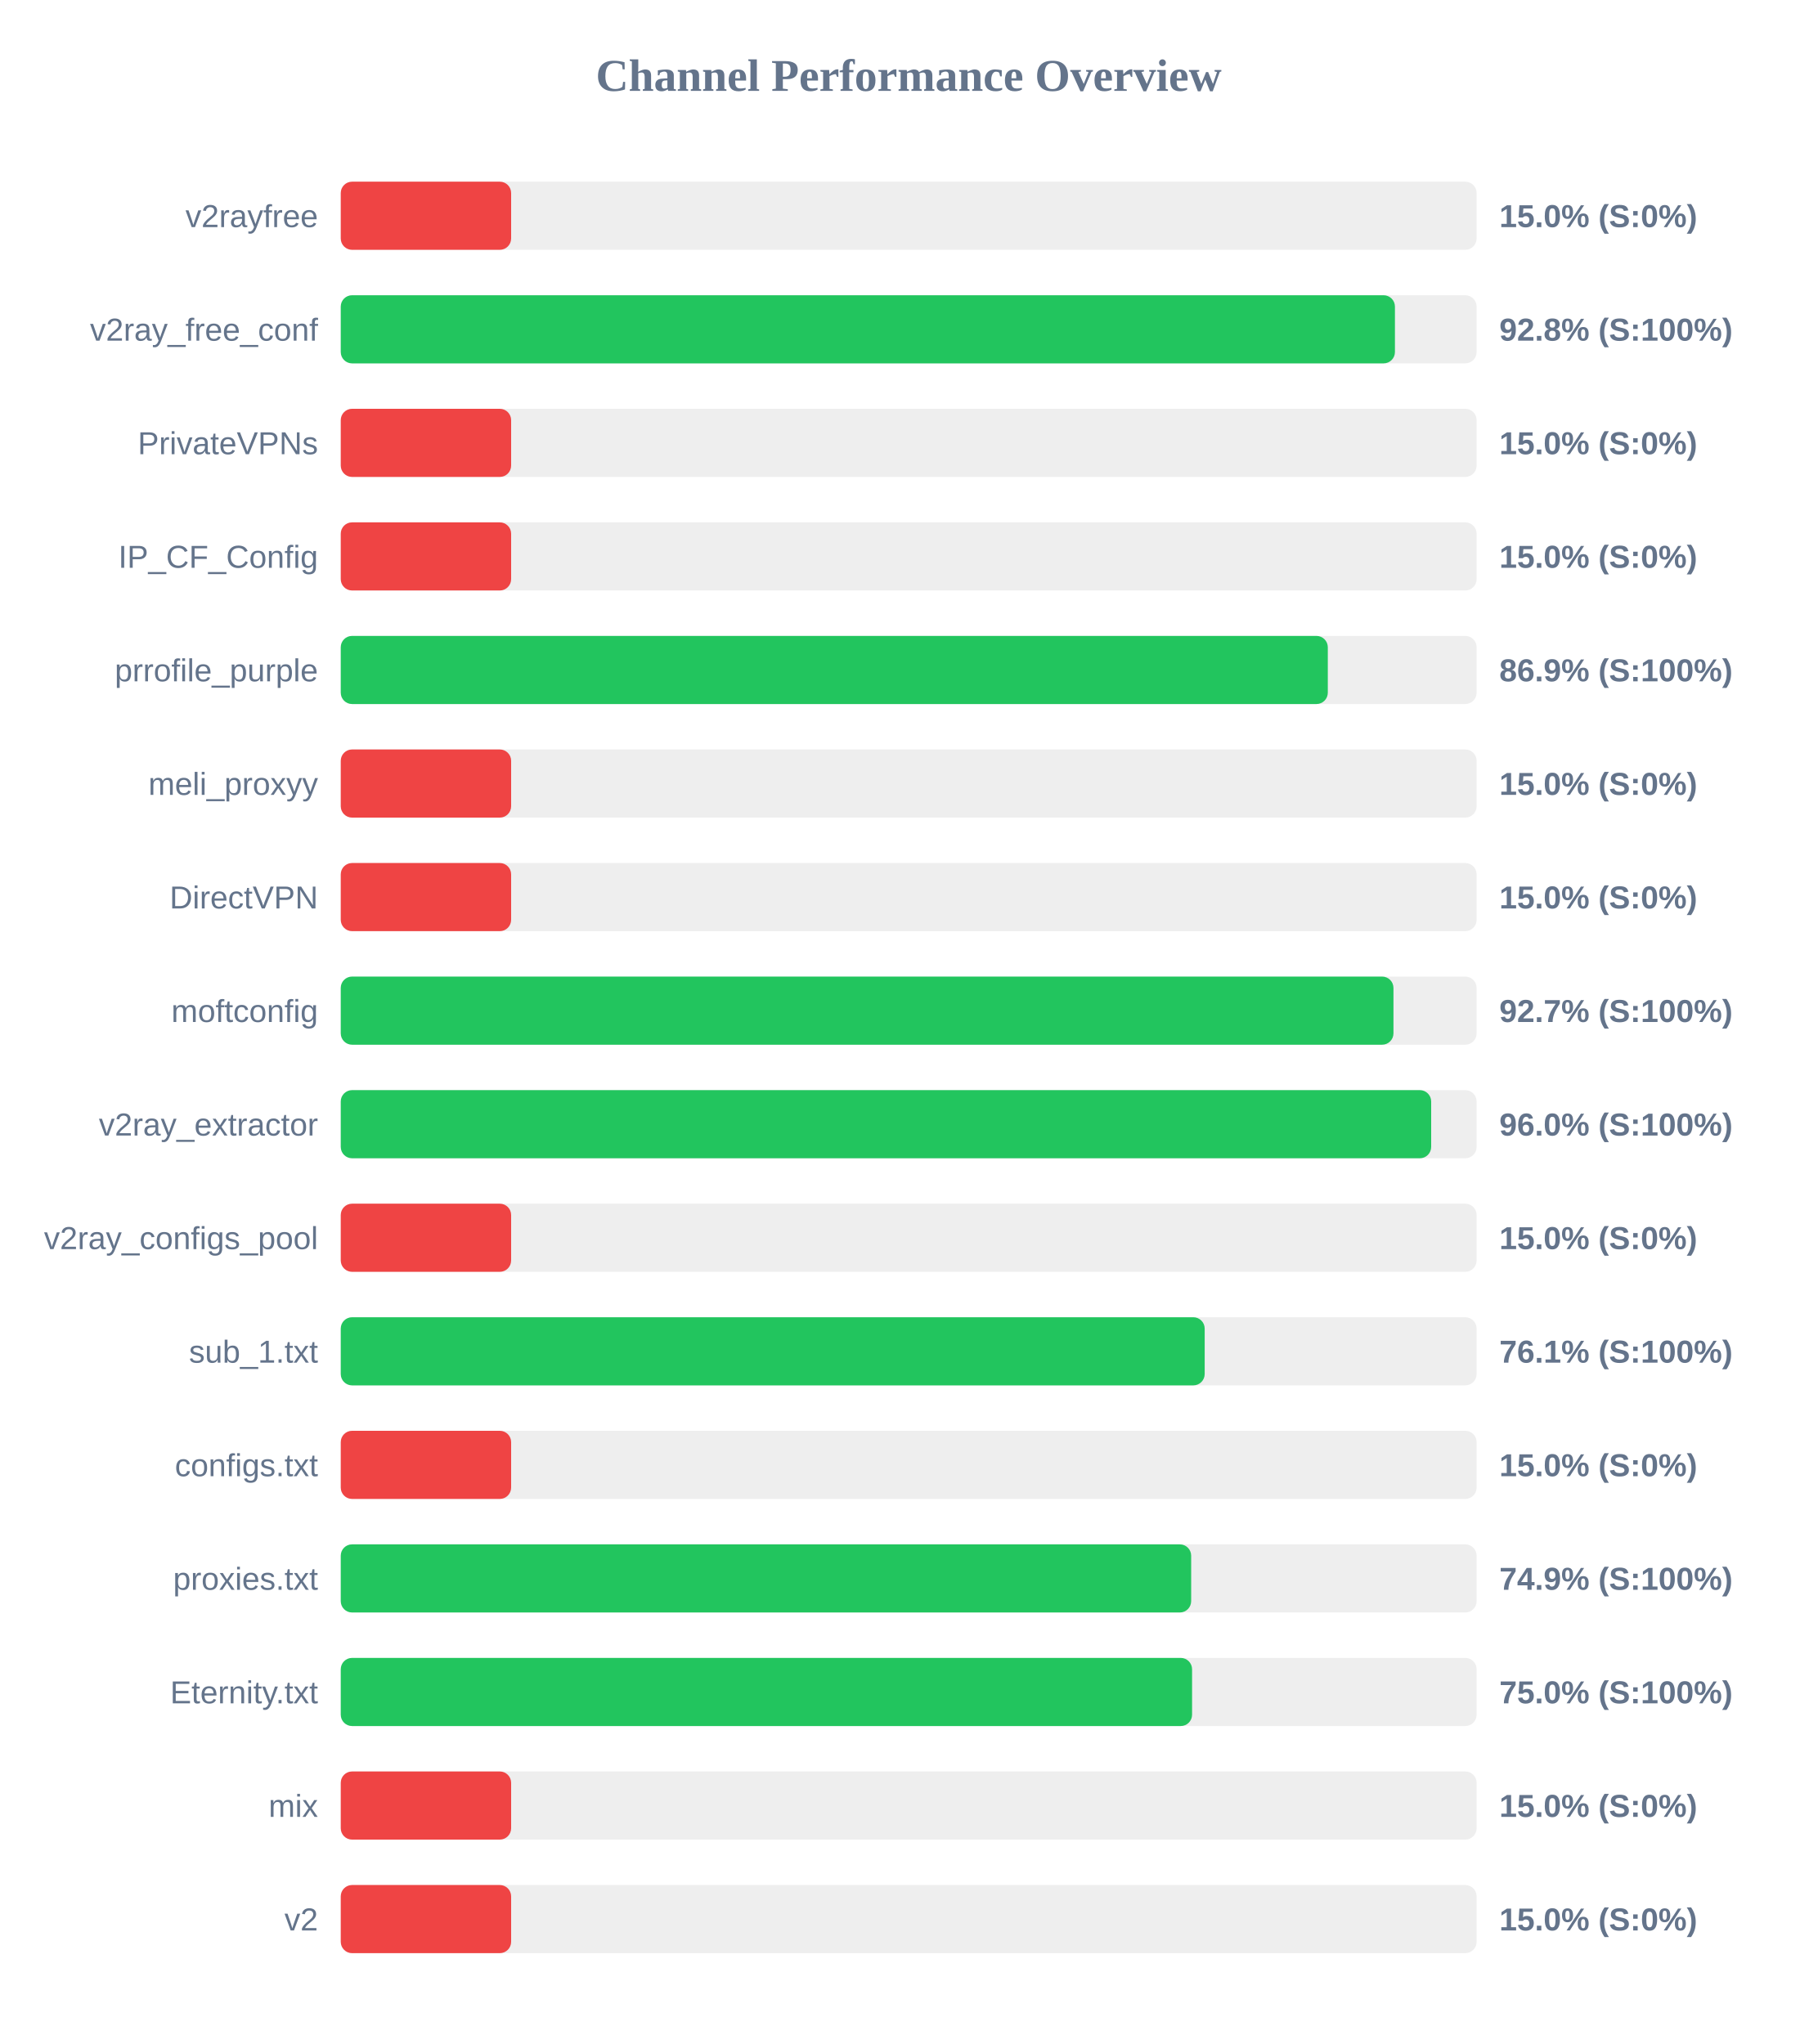
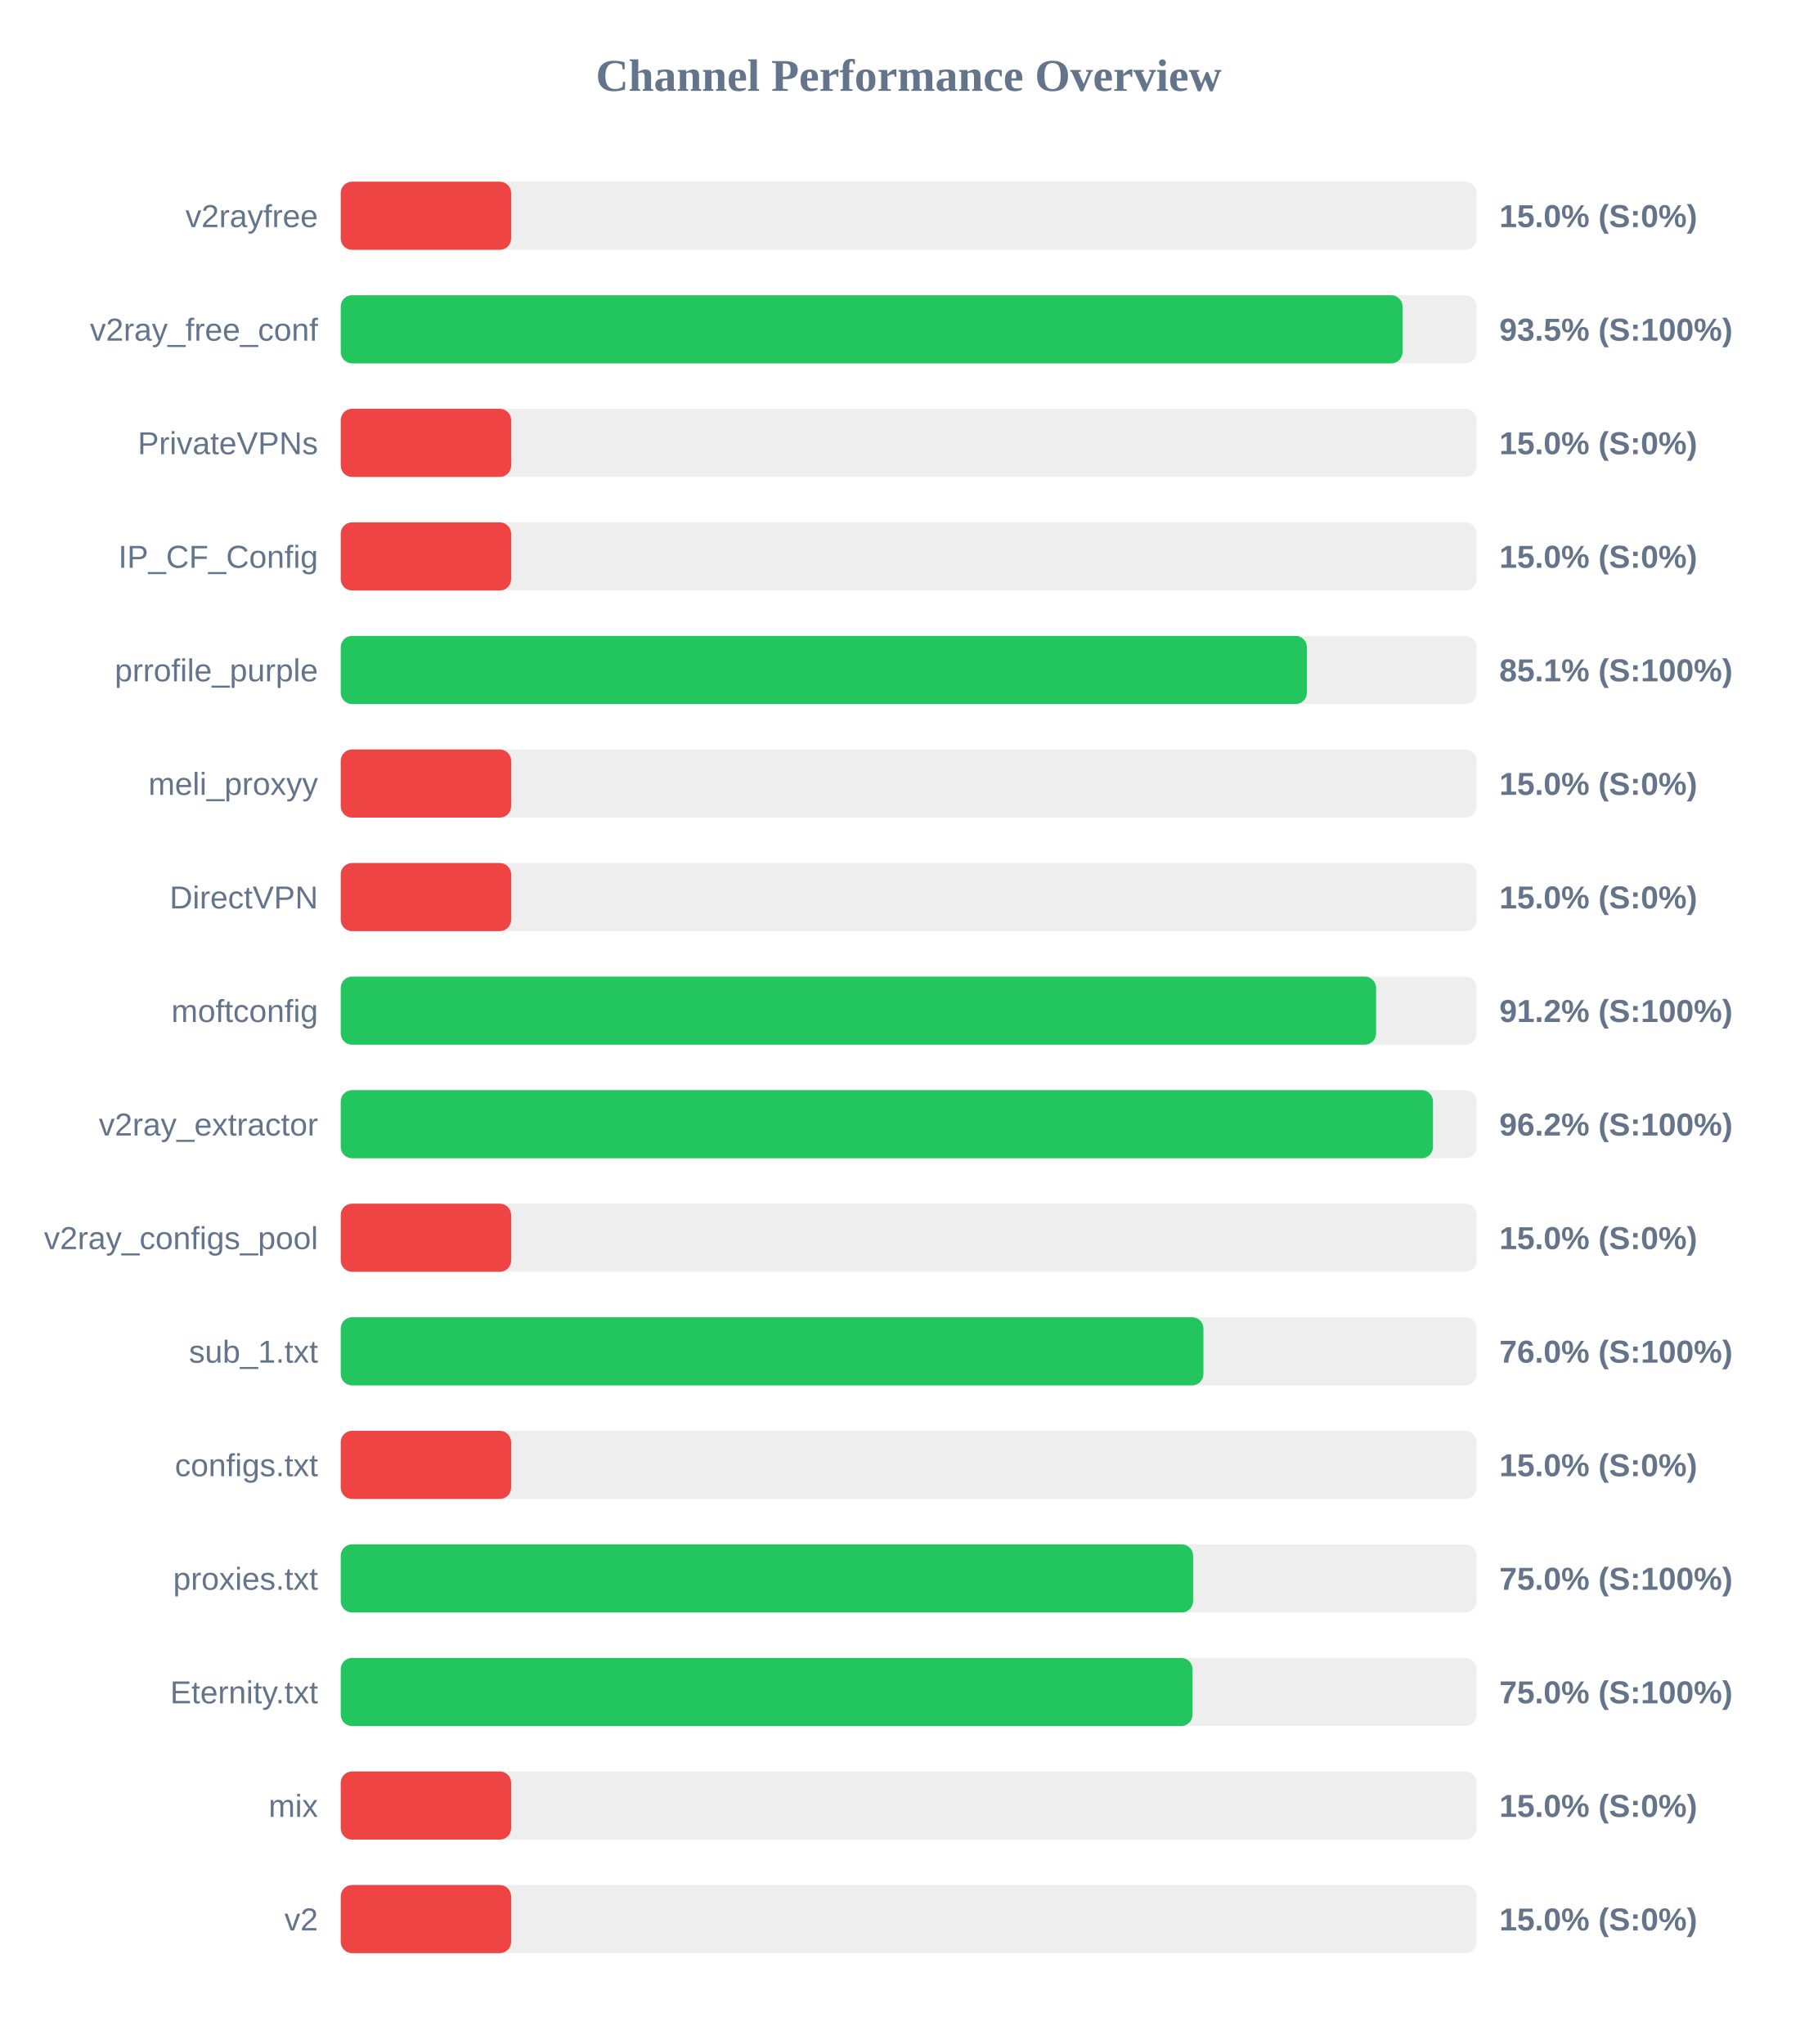
<svg xmlns="http://www.w3.org/2000/svg" width="800" height="900" version="1.1">
  <style>
        .row { font: 14px Arial; fill: #64748b; }
        .score { font: bold 14px Arial; fill: #64748b; }
    </style>
  <text x="400" y="40" text-anchor="middle" font-size="20px" font-weight="bold" fill="#64748b">Channel Performance Overview</text>
  <rect x="150" y="80" width="500" height="30" fill="#eee" rx="5" />
  <rect x="150" y="80" width="75.0" height="30" fill="#ef4444" rx="5" />
  <text x="140" y="100" text-anchor="end" class="row">v2rayfree</text>
  <text x="660" y="100" text-anchor="start" class="score">15.0% (S:0%)</text>
  <rect x="150" y="130" width="500" height="30" fill="#eee" rx="5" />
-   <rect x="150" y="130" width="464.05" height="30" fill="#22c55e" rx="5" />
+   <rect x="150" y="130" width="467.4" height="30" fill="#22c55e" rx="5" />
  <text x="140" y="150" text-anchor="end" class="row">v2ray_free_conf</text>
-   <text x="660" y="150" text-anchor="start" class="score">92.8% (S:100%)</text>
+   <text x="660" y="150" text-anchor="start" class="score">93.5% (S:100%)</text>
  <rect x="150" y="180" width="500" height="30" fill="#eee" rx="5" />
  <rect x="150" y="180" width="75.0" height="30" fill="#ef4444" rx="5" />
  <text x="140" y="200" text-anchor="end" class="row">PrivateVPNs</text>
  <text x="660" y="200" text-anchor="start" class="score">15.0% (S:0%)</text>
  <rect x="150" y="230" width="500" height="30" fill="#eee" rx="5" />
  <rect x="150" y="230" width="75.0" height="30" fill="#ef4444" rx="5" />
  <text x="140" y="250" text-anchor="end" class="row">IP_CF_Config</text>
  <text x="660" y="250" text-anchor="start" class="score">15.0% (S:0%)</text>
  <rect x="150" y="280" width="500" height="30" fill="#eee" rx="5" />
-   <rect x="150" y="280" width="434.5" height="30" fill="#22c55e" rx="5" />
+   <rect x="150" y="280" width="425.3" height="30" fill="#22c55e" rx="5" />
  <text x="140" y="300" text-anchor="end" class="row">prrofile_purple</text>
-   <text x="660" y="300" text-anchor="start" class="score">86.9% (S:100%)</text>
+   <text x="660" y="300" text-anchor="start" class="score">85.1% (S:100%)</text>
  <rect x="150" y="330" width="500" height="30" fill="#eee" rx="5" />
  <rect x="150" y="330" width="75.0" height="30" fill="#ef4444" rx="5" />
  <text x="140" y="350" text-anchor="end" class="row">meli_proxyy</text>
  <text x="660" y="350" text-anchor="start" class="score">15.0% (S:0%)</text>
  <rect x="150" y="380" width="500" height="30" fill="#eee" rx="5" />
  <rect x="150" y="380" width="75.0" height="30" fill="#ef4444" rx="5" />
  <text x="140" y="400" text-anchor="end" class="row">DirectVPN</text>
  <text x="660" y="400" text-anchor="start" class="score">15.0% (S:0%)</text>
  <rect x="150" y="430" width="500" height="30" fill="#eee" rx="5" />
-   <rect x="150" y="430" width="463.4" height="30" fill="#22c55e" rx="5" />
+   <rect x="150" y="430" width="455.75" height="30" fill="#22c55e" rx="5" />
  <text x="140" y="450" text-anchor="end" class="row">moftconfig</text>
-   <text x="660" y="450" text-anchor="start" class="score">92.7% (S:100%)</text>
+   <text x="660" y="450" text-anchor="start" class="score">91.2% (S:100%)</text>
  <rect x="150" y="480" width="500" height="30" fill="#eee" rx="5" />
-   <rect x="150" y="480" width="480.0" height="30" fill="#22c55e" rx="5" />
+   <rect x="150" y="480" width="480.8" height="30" fill="#22c55e" rx="5" />
  <text x="140" y="500" text-anchor="end" class="row">v2ray_extractor</text>
-   <text x="660" y="500" text-anchor="start" class="score">96.0% (S:100%)</text>
+   <text x="660" y="500" text-anchor="start" class="score">96.2% (S:100%)</text>
  <rect x="150" y="530" width="500" height="30" fill="#eee" rx="5" />
  <rect x="150" y="530" width="75.0" height="30" fill="#ef4444" rx="5" />
  <text x="140" y="550" text-anchor="end" class="row">v2ray_configs_pool</text>
  <text x="660" y="550" text-anchor="start" class="score">15.0% (S:0%)</text>
  <rect x="150" y="580" width="500" height="30" fill="#eee" rx="5" />
-   <rect x="150" y="580" width="380.3" height="30" fill="#22c55e" rx="5" />
+   <rect x="150" y="580" width="379.75" height="30" fill="#22c55e" rx="5" />
  <text x="140" y="600" text-anchor="end" class="row">sub_1.txt</text>
-   <text x="660" y="600" text-anchor="start" class="score">76.1% (S:100%)</text>
+   <text x="660" y="600" text-anchor="start" class="score">76.0% (S:100%)</text>
  <rect x="150" y="630" width="500" height="30" fill="#eee" rx="5" />
  <rect x="150" y="630" width="75.0" height="30" fill="#ef4444" rx="5" />
  <text x="140" y="650" text-anchor="end" class="row">configs.txt</text>
  <text x="660" y="650" text-anchor="start" class="score">15.0% (S:0%)</text>
  <rect x="150" y="680" width="500" height="30" fill="#eee" rx="5" />
-   <rect x="150" y="680" width="374.35" height="30" fill="#22c55e" rx="5" />
+   <rect x="150" y="680" width="375.2" height="30" fill="#22c55e" rx="5" />
  <text x="140" y="700" text-anchor="end" class="row">proxies.txt</text>
-   <text x="660" y="700" text-anchor="start" class="score">74.9% (S:100%)</text>
+   <text x="660" y="700" text-anchor="start" class="score">75.0% (S:100%)</text>
  <rect x="150" y="730" width="500" height="30" fill="#eee" rx="5" />
-   <rect x="150" y="730" width="374.75" height="30" fill="#22c55e" rx="5" />
+   <rect x="150" y="730" width="374.95" height="30" fill="#22c55e" rx="5" />
  <text x="140" y="750" text-anchor="end" class="row">Eternity.txt</text>
  <text x="660" y="750" text-anchor="start" class="score">75.0% (S:100%)</text>
  <rect x="150" y="780" width="500" height="30" fill="#eee" rx="5" />
  <rect x="150" y="780" width="75.0" height="30" fill="#ef4444" rx="5" />
  <text x="140" y="800" text-anchor="end" class="row">mix</text>
  <text x="660" y="800" text-anchor="start" class="score">15.0% (S:0%)</text>
  <rect x="150" y="830" width="500" height="30" fill="#eee" rx="5" />
  <rect x="150" y="830" width="75.0" height="30" fill="#ef4444" rx="5" />
  <text x="140" y="850" text-anchor="end" class="row">v2</text>
  <text x="660" y="850" text-anchor="start" class="score">15.0% (S:0%)</text>
</svg>
